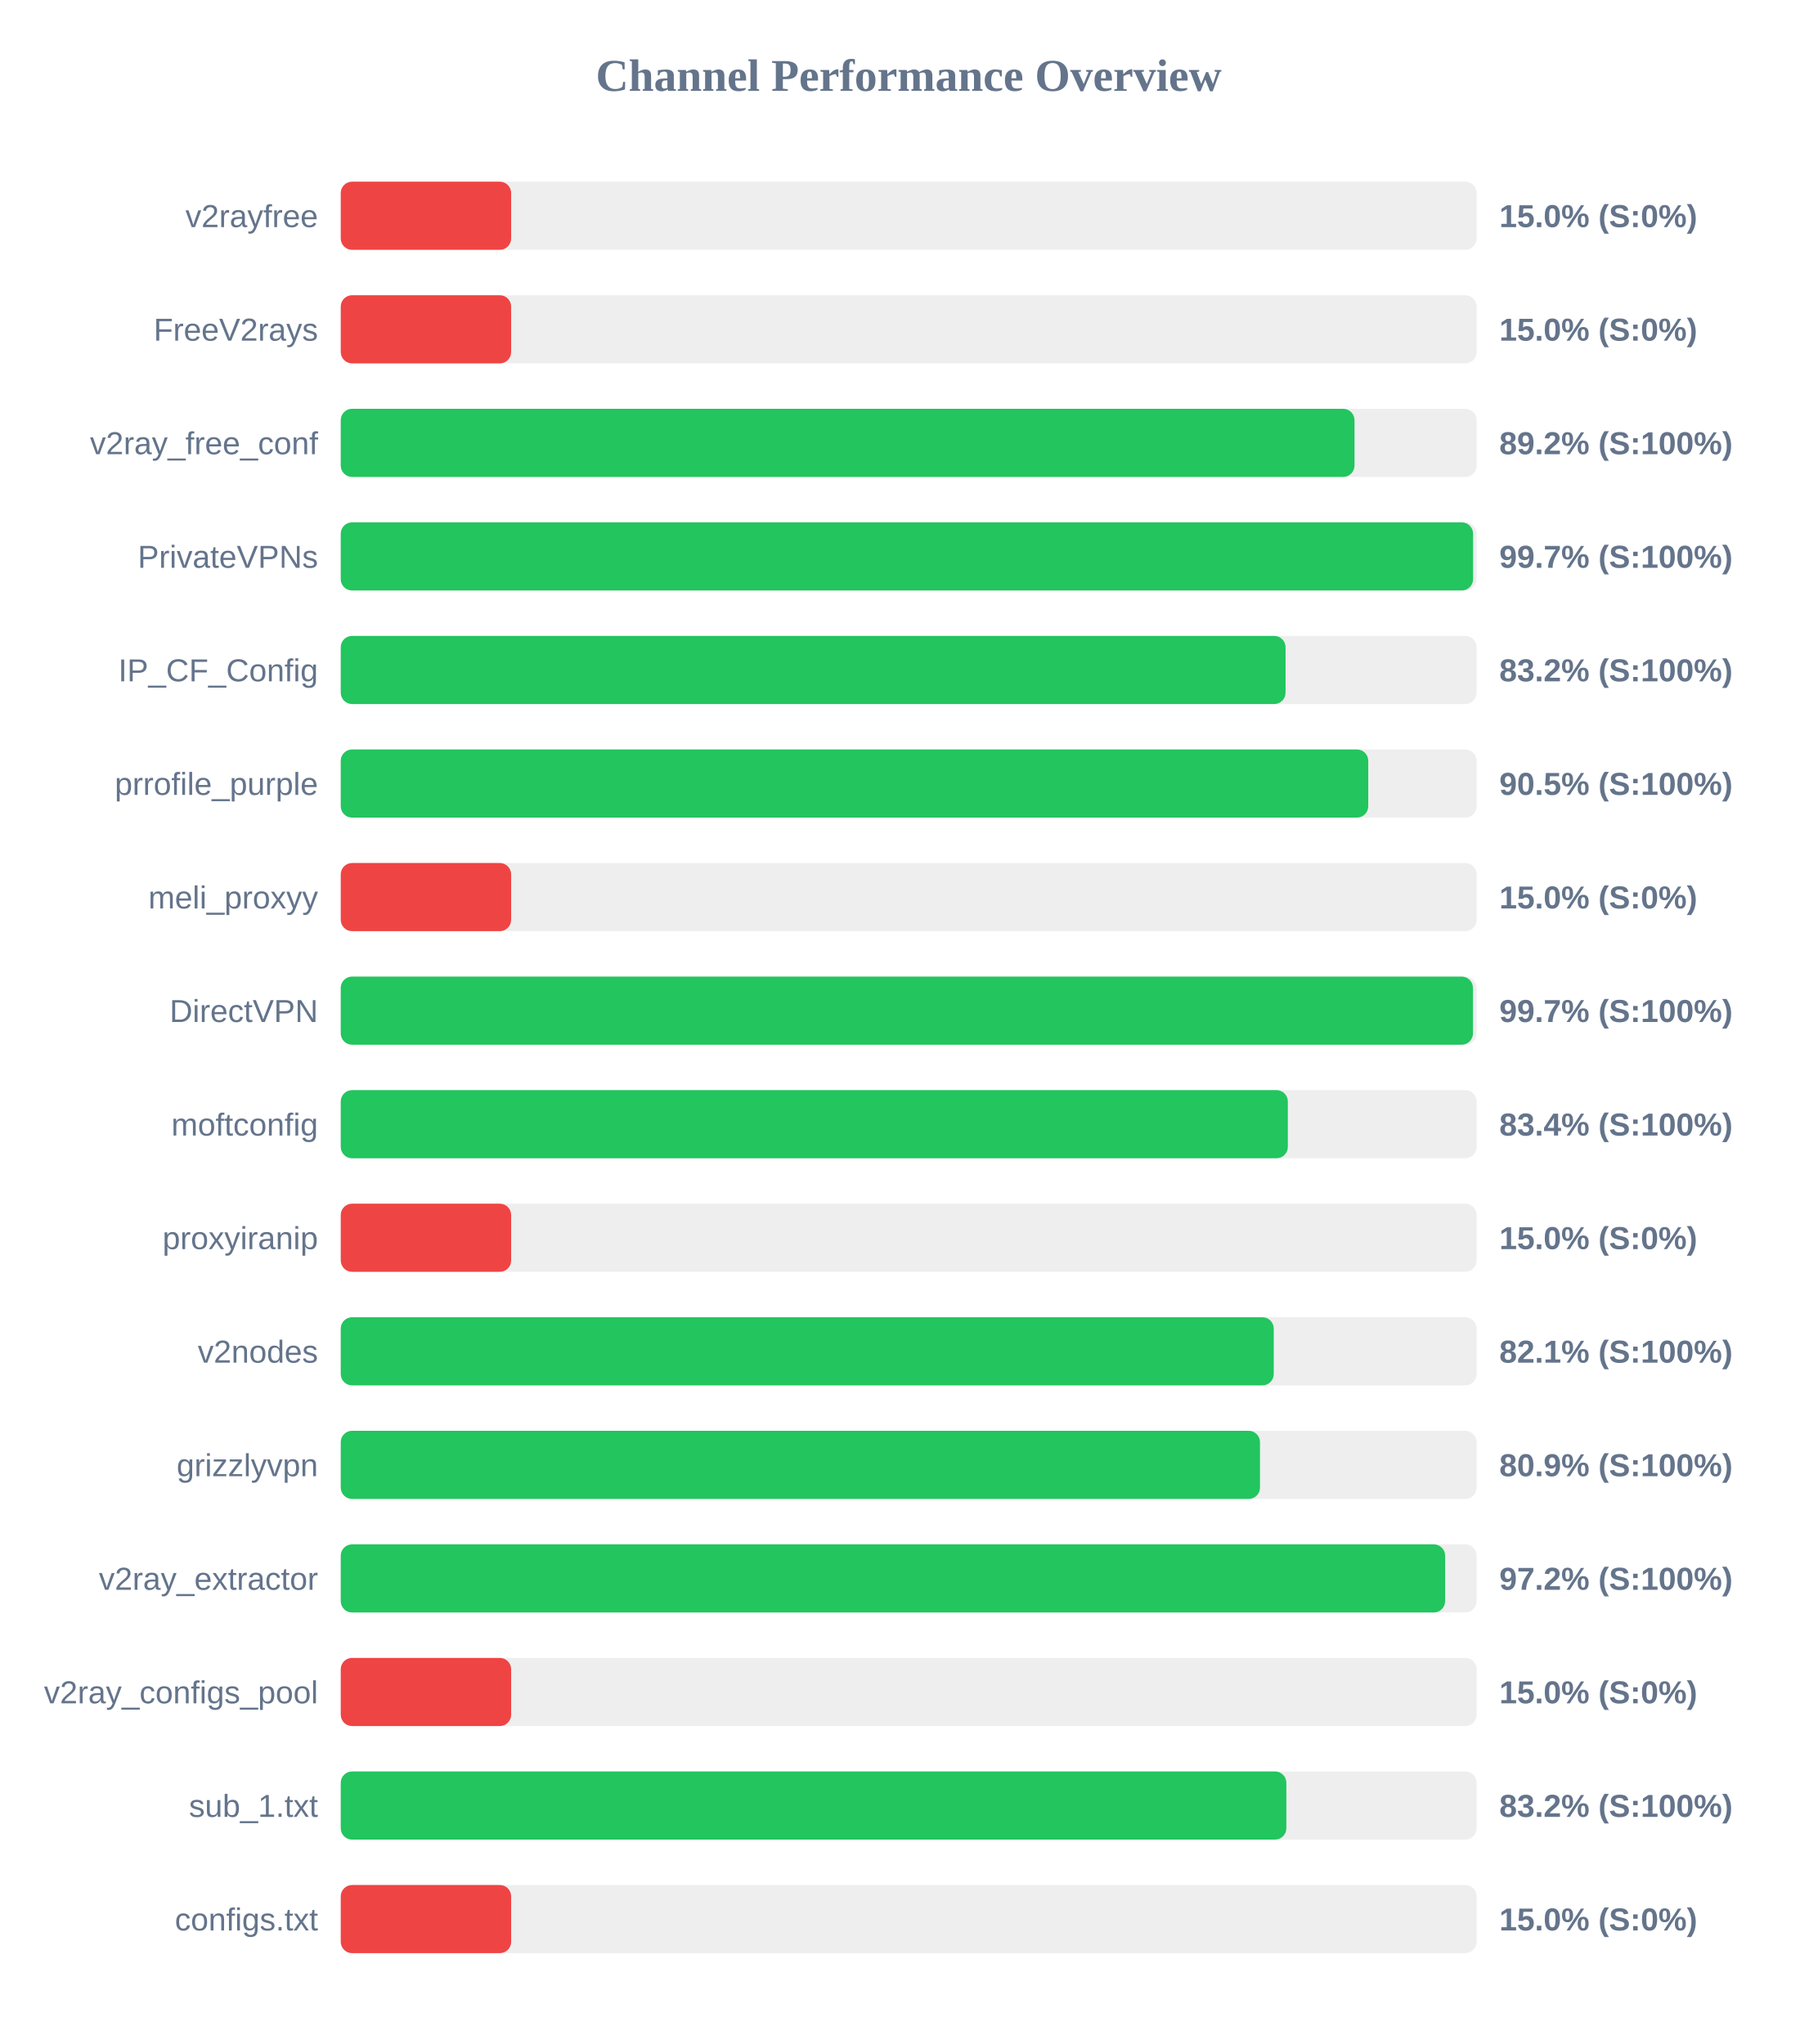
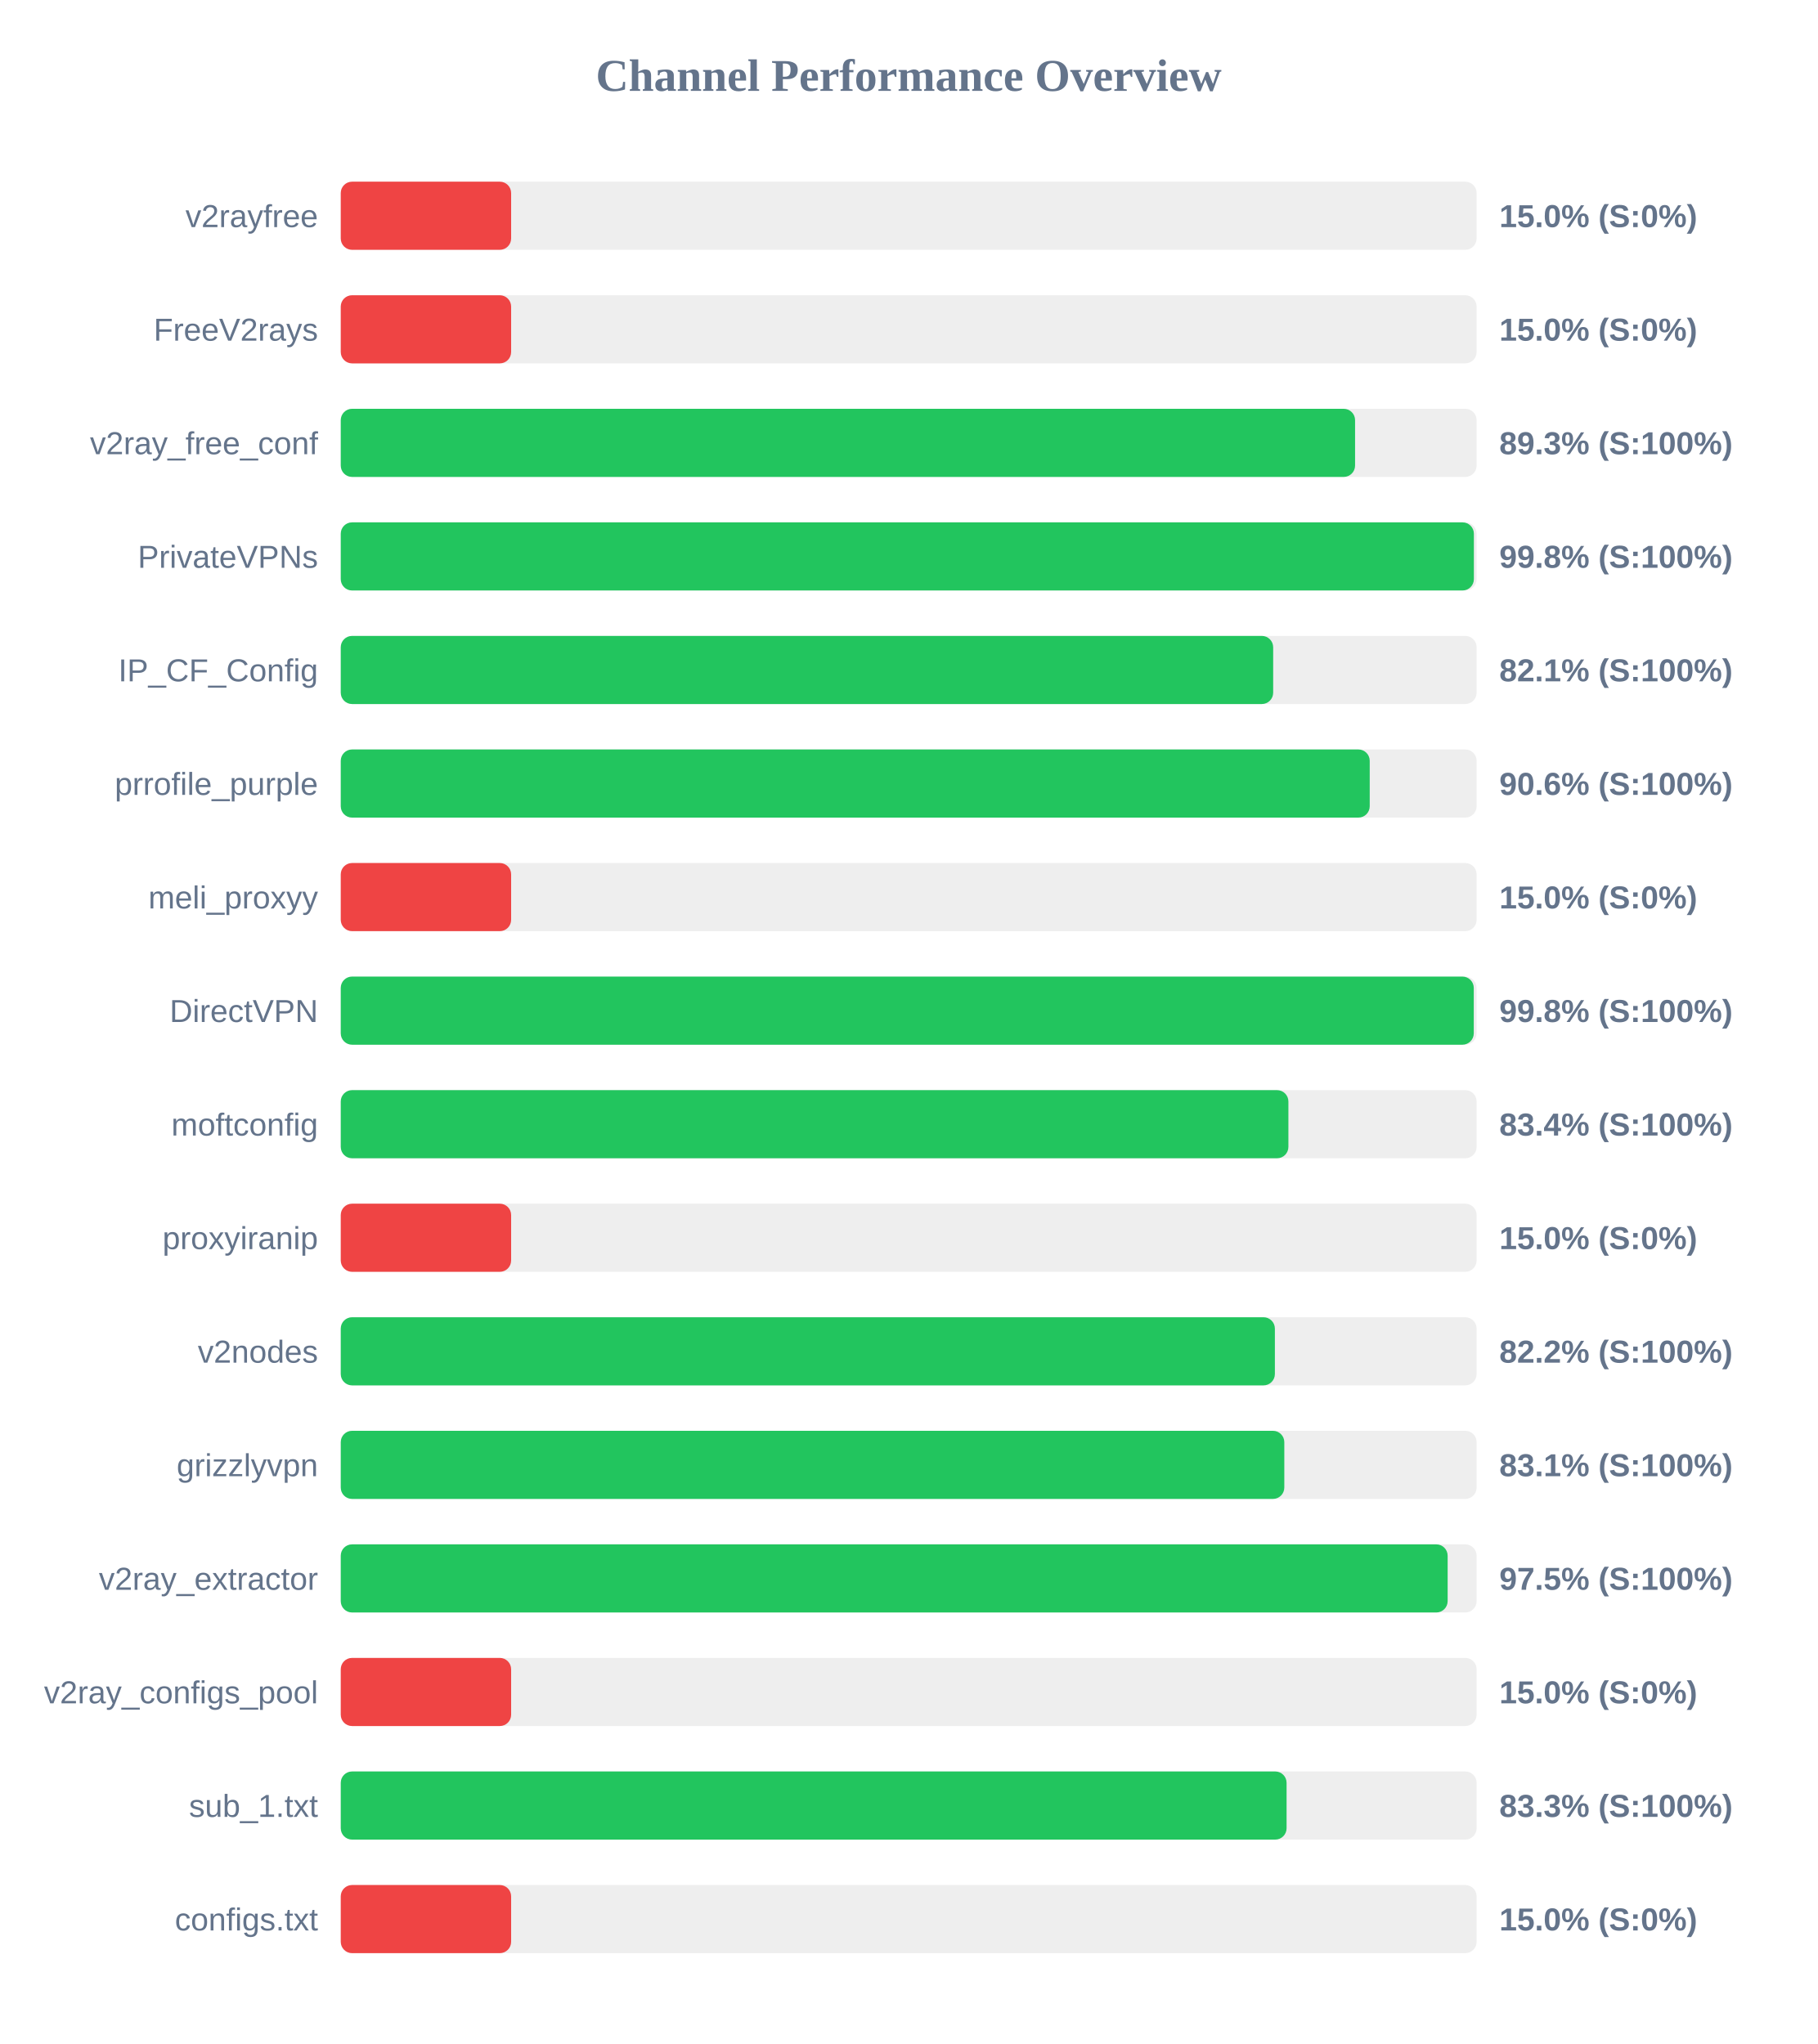
<svg xmlns="http://www.w3.org/2000/svg" width="800" height="900" version="1.1">
  <style>
        .row { font: 14px Arial; fill: #64748b; }
        .score { font: bold 14px Arial; fill: #64748b; }
    </style>
  <text x="400" y="40" text-anchor="middle" font-size="20px" font-weight="bold" fill="#64748b">Channel Performance Overview</text>
  <rect x="150" y="80" width="500" height="30" fill="#eee" rx="5" />
  <rect x="150" y="80" width="75.0" height="30" fill="#ef4444" rx="5" />
  <text x="140" y="100" text-anchor="end" class="row">v2rayfree</text>
  <text x="660" y="100" text-anchor="start" class="score">15.0% (S:0%)</text>
  <rect x="150" y="130" width="500" height="30" fill="#eee" rx="5" />
  <rect x="150" y="130" width="75.0" height="30" fill="#ef4444" rx="5" />
  <text x="140" y="150" text-anchor="end" class="row">FreeV2rays</text>
  <text x="660" y="150" text-anchor="start" class="score">15.0% (S:0%)</text>
  <rect x="150" y="180" width="500" height="30" fill="#eee" rx="5" />
-   <rect x="150" y="180" width="446.25" height="30" fill="#22c55e" rx="5" />
+   <rect x="150" y="180" width="446.5" height="30" fill="#22c55e" rx="5" />
  <text x="140" y="200" text-anchor="end" class="row">v2ray_free_conf</text>
-   <text x="660" y="200" text-anchor="start" class="score">89.2% (S:100%)</text>
+   <text x="660" y="200" text-anchor="start" class="score">89.3% (S:100%)</text>
  <rect x="150" y="230" width="500" height="30" fill="#eee" rx="5" />
-   <rect x="150" y="230" width="498.45" height="30" fill="#22c55e" rx="5" />
+   <rect x="150" y="230" width="498.8" height="30" fill="#22c55e" rx="5" />
  <text x="140" y="250" text-anchor="end" class="row">PrivateVPNs</text>
-   <text x="660" y="250" text-anchor="start" class="score">99.7% (S:100%)</text>
+   <text x="660" y="250" text-anchor="start" class="score">99.8% (S:100%)</text>
  <rect x="150" y="280" width="500" height="30" fill="#eee" rx="5" />
-   <rect x="150" y="280" width="415.9" height="30" fill="#22c55e" rx="5" />
+   <rect x="150" y="280" width="410.45" height="30" fill="#22c55e" rx="5" />
  <text x="140" y="300" text-anchor="end" class="row">IP_CF_Config</text>
-   <text x="660" y="300" text-anchor="start" class="score">83.2% (S:100%)</text>
+   <text x="660" y="300" text-anchor="start" class="score">82.1% (S:100%)</text>
  <rect x="150" y="330" width="500" height="30" fill="#eee" rx="5" />
-   <rect x="150" y="330" width="452.3" height="30" fill="#22c55e" rx="5" />
+   <rect x="150" y="330" width="452.95" height="30" fill="#22c55e" rx="5" />
  <text x="140" y="350" text-anchor="end" class="row">prrofile_purple</text>
-   <text x="660" y="350" text-anchor="start" class="score">90.5% (S:100%)</text>
+   <text x="660" y="350" text-anchor="start" class="score">90.6% (S:100%)</text>
  <rect x="150" y="380" width="500" height="30" fill="#eee" rx="5" />
  <rect x="150" y="380" width="75.0" height="30" fill="#ef4444" rx="5" />
  <text x="140" y="400" text-anchor="end" class="row">meli_proxyy</text>
  <text x="660" y="400" text-anchor="start" class="score">15.0% (S:0%)</text>
  <rect x="150" y="430" width="500" height="30" fill="#eee" rx="5" />
-   <rect x="150" y="430" width="498.4" height="30" fill="#22c55e" rx="5" />
+   <rect x="150" y="430" width="498.75" height="30" fill="#22c55e" rx="5" />
  <text x="140" y="450" text-anchor="end" class="row">DirectVPN</text>
-   <text x="660" y="450" text-anchor="start" class="score">99.7% (S:100%)</text>
+   <text x="660" y="450" text-anchor="start" class="score">99.8% (S:100%)</text>
  <rect x="150" y="480" width="500" height="30" fill="#eee" rx="5" />
-   <rect x="150" y="480" width="416.9" height="30" fill="#22c55e" rx="5" />
+   <rect x="150" y="480" width="417.15" height="30" fill="#22c55e" rx="5" />
  <text x="140" y="500" text-anchor="end" class="row">moftconfig</text>
  <text x="660" y="500" text-anchor="start" class="score">83.4% (S:100%)</text>
  <rect x="150" y="530" width="500" height="30" fill="#eee" rx="5" />
  <rect x="150" y="530" width="75.0" height="30" fill="#ef4444" rx="5" />
  <text x="140" y="550" text-anchor="end" class="row">proxyiranip</text>
  <text x="660" y="550" text-anchor="start" class="score">15.0% (S:0%)</text>
  <rect x="150" y="580" width="500" height="30" fill="#eee" rx="5" />
-   <rect x="150" y="580" width="410.7" height="30" fill="#22c55e" rx="5" />
+   <rect x="150" y="580" width="411.2" height="30" fill="#22c55e" rx="5" />
  <text x="140" y="600" text-anchor="end" class="row">v2nodes</text>
-   <text x="660" y="600" text-anchor="start" class="score">82.1% (S:100%)</text>
+   <text x="660" y="600" text-anchor="start" class="score">82.2% (S:100%)</text>
  <rect x="150" y="630" width="500" height="30" fill="#eee" rx="5" />
-   <rect x="150" y="630" width="404.65" height="30" fill="#22c55e" rx="5" />
+   <rect x="150" y="630" width="415.35" height="30" fill="#22c55e" rx="5" />
  <text x="140" y="650" text-anchor="end" class="row">grizzlyvpn</text>
-   <text x="660" y="650" text-anchor="start" class="score">80.9% (S:100%)</text>
+   <text x="660" y="650" text-anchor="start" class="score">83.1% (S:100%)</text>
  <rect x="150" y="680" width="500" height="30" fill="#eee" rx="5" />
-   <rect x="150" y="680" width="486.15" height="30" fill="#22c55e" rx="5" />
+   <rect x="150" y="680" width="487.25" height="30" fill="#22c55e" rx="5" />
  <text x="140" y="700" text-anchor="end" class="row">v2ray_extractor</text>
-   <text x="660" y="700" text-anchor="start" class="score">97.2% (S:100%)</text>
+   <text x="660" y="700" text-anchor="start" class="score">97.5% (S:100%)</text>
  <rect x="150" y="730" width="500" height="30" fill="#eee" rx="5" />
  <rect x="150" y="730" width="75.0" height="30" fill="#ef4444" rx="5" />
  <text x="140" y="750" text-anchor="end" class="row">v2ray_configs_pool</text>
  <text x="660" y="750" text-anchor="start" class="score">15.0% (S:0%)</text>
  <rect x="150" y="780" width="500" height="30" fill="#eee" rx="5" />
-   <rect x="150" y="780" width="416.25" height="30" fill="#22c55e" rx="5" />
+   <rect x="150" y="780" width="416.35" height="30" fill="#22c55e" rx="5" />
  <text x="140" y="800" text-anchor="end" class="row">sub_1.txt</text>
-   <text x="660" y="800" text-anchor="start" class="score">83.2% (S:100%)</text>
+   <text x="660" y="800" text-anchor="start" class="score">83.3% (S:100%)</text>
  <rect x="150" y="830" width="500" height="30" fill="#eee" rx="5" />
  <rect x="150" y="830" width="75.0" height="30" fill="#ef4444" rx="5" />
  <text x="140" y="850" text-anchor="end" class="row">configs.txt</text>
  <text x="660" y="850" text-anchor="start" class="score">15.0% (S:0%)</text>
</svg>
